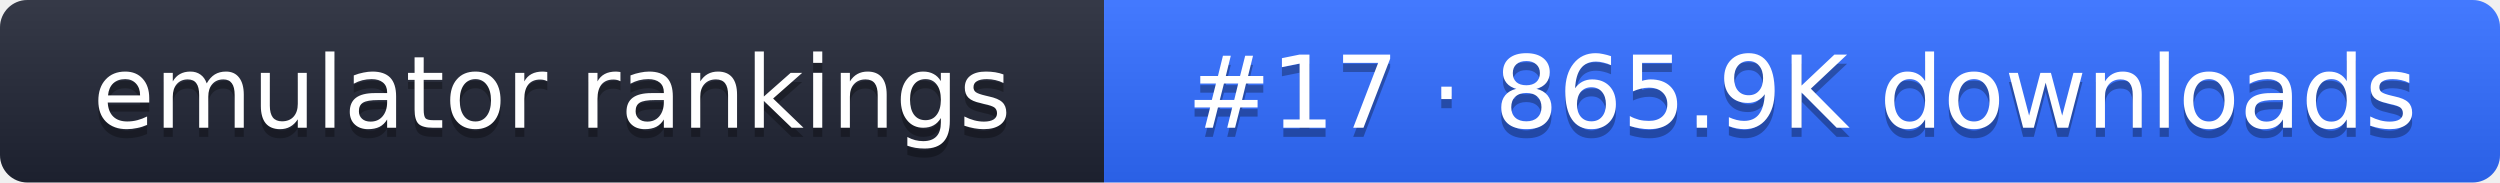
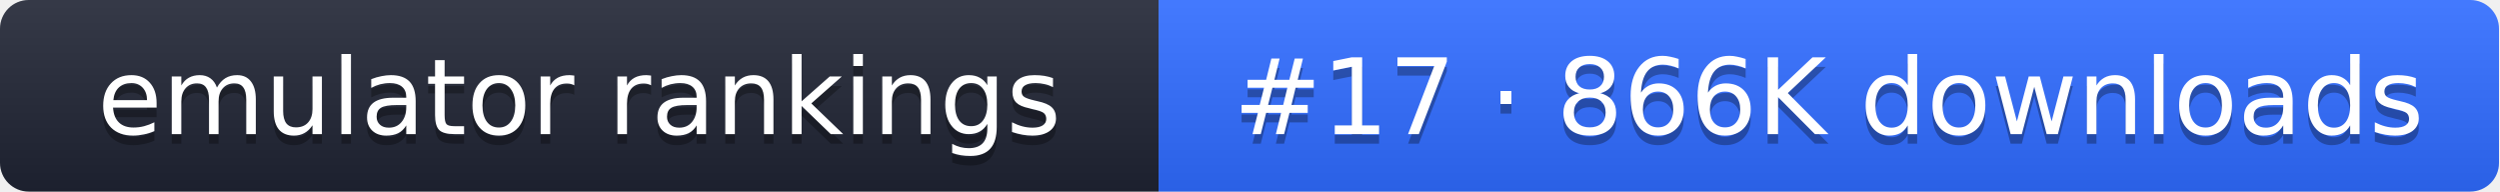
- <svg xmlns="http://www.w3.org/2000/svg" width="274" height="20" role="img" aria-label="emulator rankings: #17 · 865.9K downloads">
+ <svg xmlns="http://www.w3.org/2000/svg" width="261" height="20" role="img" aria-label="emulator rankings: #17 · 866K downloads">
  <linearGradient id="g" x2="0" y2="100%">
    <stop offset="0" stop-color="#fff" stop-opacity=".1" />
    <stop offset="1" stop-opacity=".1" />
  </linearGradient>
  <clipPath id="r">
-     <rect width="274" height="20" rx="3" fill="#fff" />
+     <rect width="261" height="20" rx="3" fill="#fff" />
  </clipPath>
  <g clip-path="url(#r)">
    <rect width="121" height="20" fill="#1f2433" />
-     <rect x="121" width="153" height="20" fill="#2f6bff" />
-     <rect width="274" height="20" fill="url(#g)" />
+     <rect x="121" width="140" height="20" fill="#2f6bff" />
+     <rect width="261" height="20" fill="url(#g)" />
  </g>
  <g fill="#fff" text-anchor="middle" font-family="Verdana,DejaVu Sans,sans-serif" font-size="11">
    <text x="60.5" y="15" fill="#010101" fill-opacity=".3">emulator rankings</text>
    <text x="60.5" y="14">emulator rankings</text>
-     <text x="197.5" y="15" fill="#010101" fill-opacity=".3">#17 · 865.9K downloads</text>
-     <text x="197.5" y="14">#17 · 865.9K downloads</text>
+     <text x="191" y="15" fill="#010101" fill-opacity=".3">#17 · 866K downloads</text>
+     <text x="191" y="14">#17 · 866K downloads</text>
  </g>
</svg>
